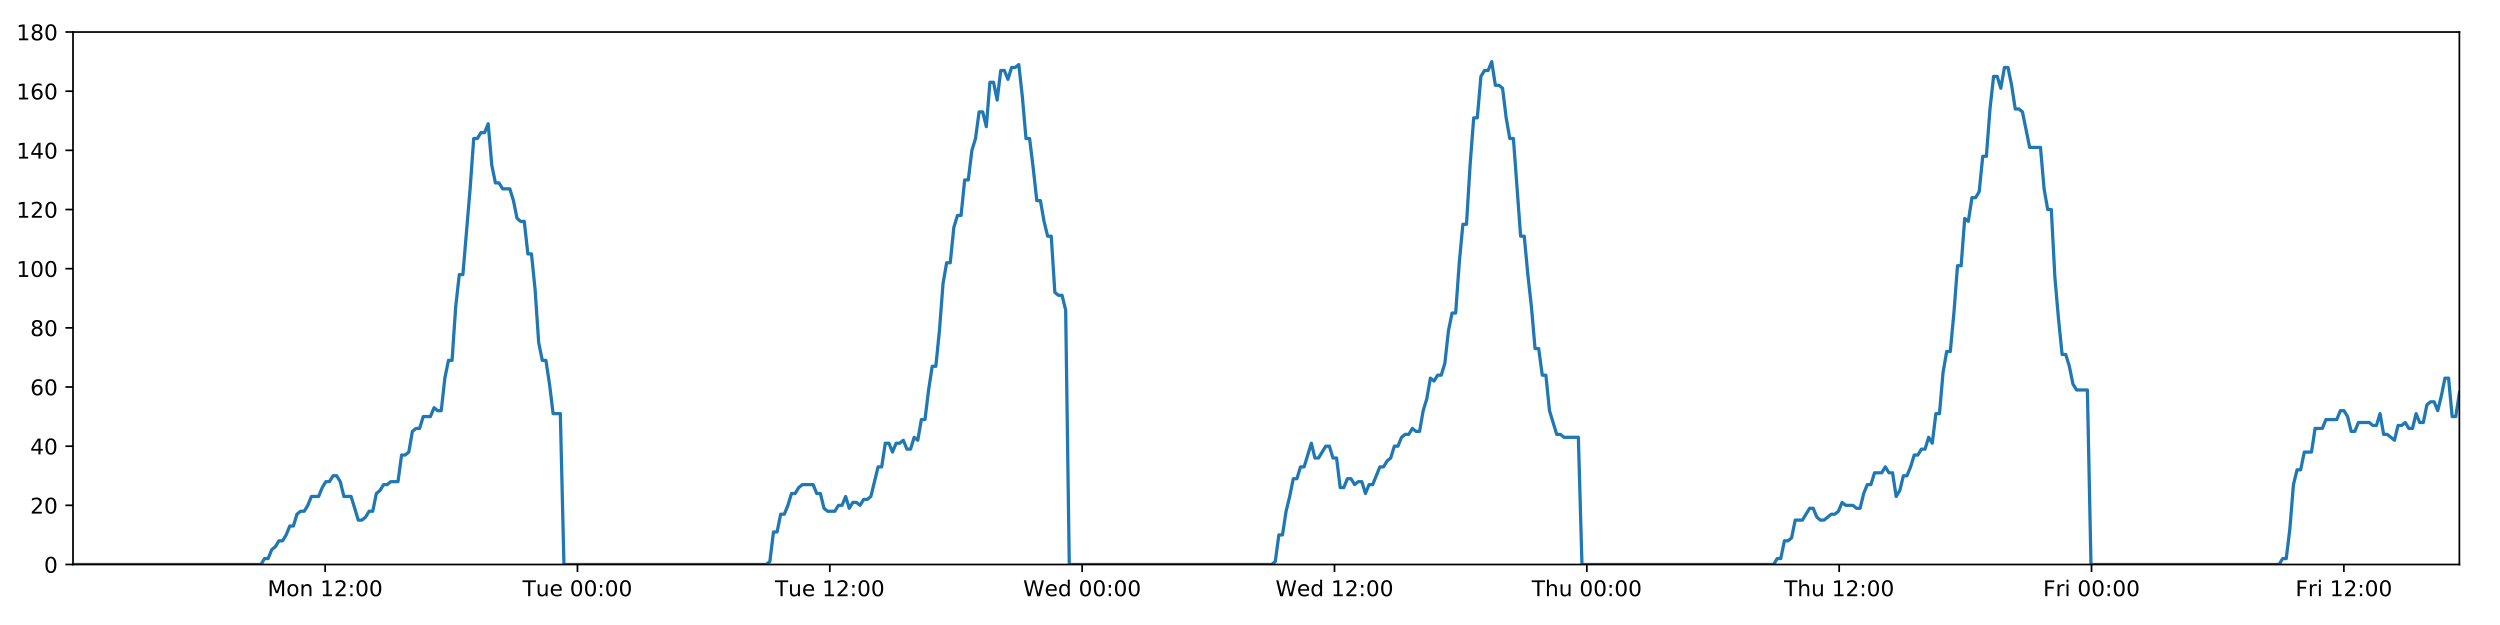
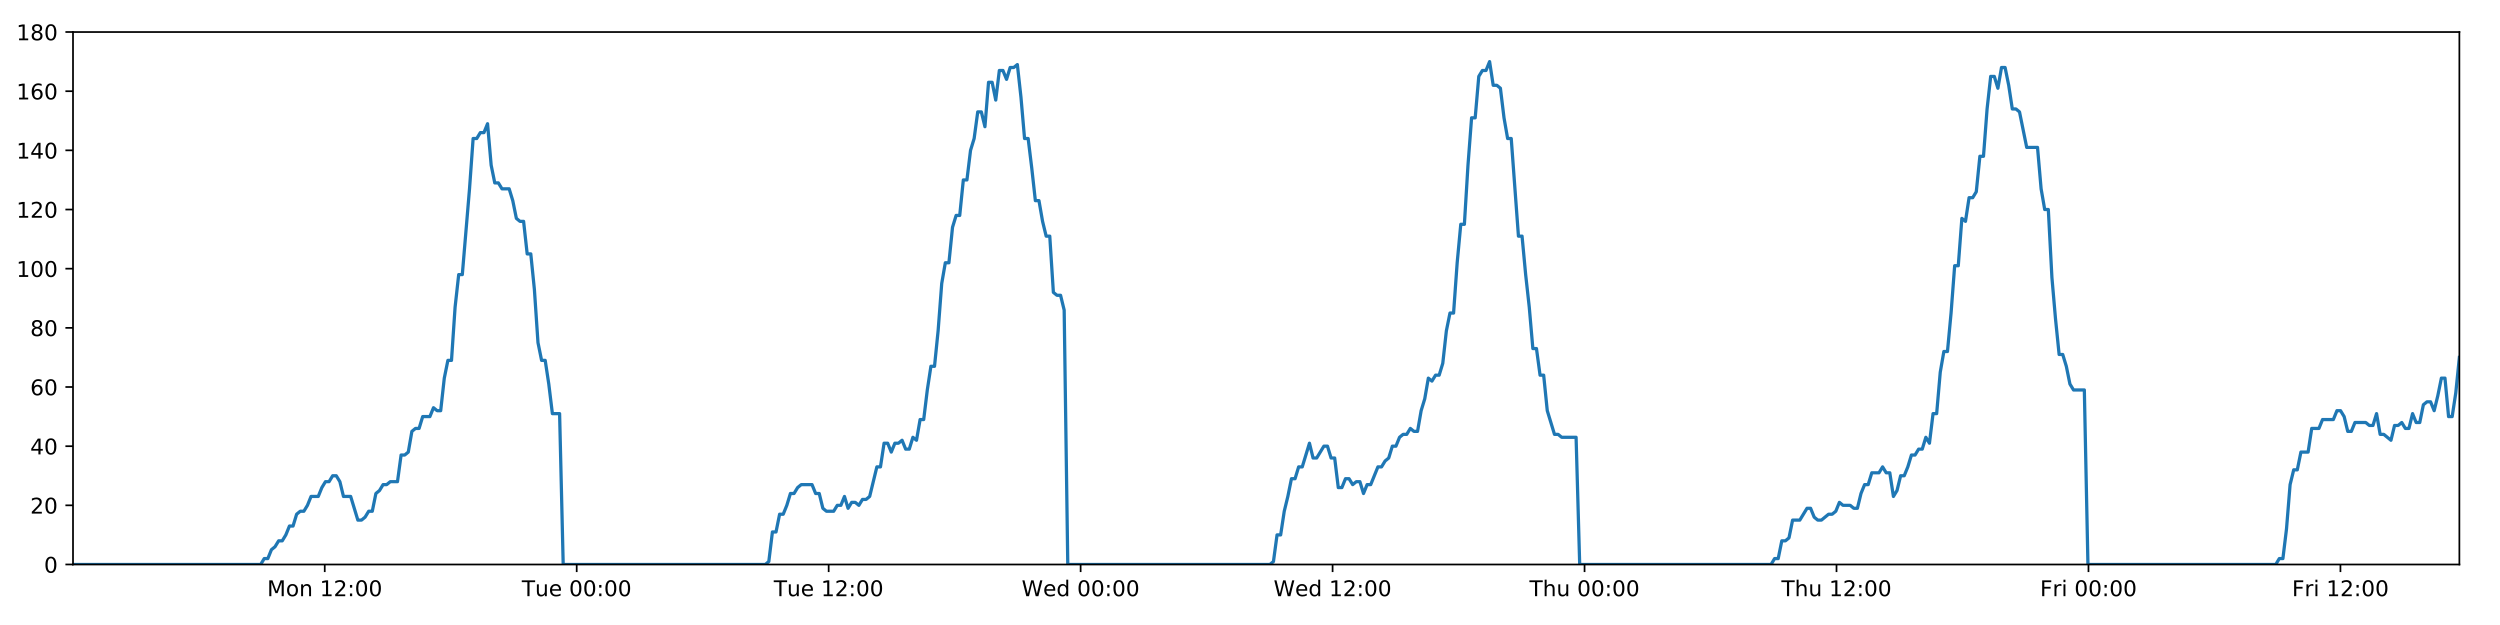
<svg xmlns="http://www.w3.org/2000/svg" xmlns:xlink="http://www.w3.org/1999/xlink" height="288pt" version="1.1" viewBox="0 0 1152 288" width="1152pt">
  <defs>
    <style type="text/css">
*{stroke-linecap:butt;stroke-linejoin:round;}
  </style>
  </defs>
  <g id="figure_1">
    <g id="patch_1">
      <path d="M 0 288  L 1152 288  L 1152 0  L 0 0  z " style="fill:#ffffff;" />
    </g>
    <g id="axes_1">
      <g id="patch_2">
        <path d="M 33.64 260.12  L 1133.28 260.12  L 1133.28 14.76  L 33.64 14.76  z " style="fill:#ffffff;" />
      </g>
      <g id="matplotlib.axis_1">
        <g id="xtick_1">
          <g id="line2d_1">
            <defs>
-               <path d="M 0 0  L 0 3.5  " id="m10e26ee2d6" style="stroke:#000000;stroke-width:0.8;" />
-             </defs>
-             <g>
-               <use style="stroke:#000000;stroke-width:0.8;" x="149.816" xlink:href="#m10e26ee2d6" y="260.12" />
+               <path d="M 0 0  L 0 3.5  " id="m4d44e70ecb" style="stroke:#000000;stroke-width:0.8;" />
+             </defs>
+             <g>
+               <use style="stroke:#000000;stroke-width:0.8;" x="149.64" xlink:href="#m4d44e70ecb" y="260.12" />
            </g>
          </g>
          <g id="text_1">
            <defs>
              <path d="M 9.812 72.906  L 24.516 72.906  L 43.109 23.297  L 61.812 72.906  L 76.516 72.906  L 76.516 0  L 66.891 0  L 66.891 64.016  L 48.094 14.016  L 38.188 14.016  L 19.391 64.016  L 19.391 0  L 9.812 0  z " id="DejaVuSans-77" />
              <path d="M 30.609 48.391  Q 23.391 48.391 19.188 42.75  Q 14.984 37.109 14.984 27.297  Q 14.984 17.484 19.156 11.844  Q 23.344 6.203 30.609 6.203  Q 37.797 6.203 41.984 11.859  Q 46.188 17.531 46.188 27.297  Q 46.188 37.016 41.984 42.703  Q 37.797 48.391 30.609 48.391  z M 30.609 56  Q 42.328 56 49.016 48.375  Q 55.719 40.766 55.719 27.297  Q 55.719 13.875 49.016 6.219  Q 42.328 -1.422 30.609 -1.422  Q 18.844 -1.422 12.172 6.219  Q 5.516 13.875 5.516 27.297  Q 5.516 40.766 12.172 48.375  Q 18.844 56 30.609 56  z " id="DejaVuSans-111" />
              <path d="M 54.891 33.016  L 54.891 0  L 45.906 0  L 45.906 32.719  Q 45.906 40.484 42.875 44.328  Q 39.844 48.188 33.797 48.188  Q 26.516 48.188 22.312 43.547  Q 18.109 38.922 18.109 30.906  L 18.109 0  L 9.078 0  L 9.078 54.688  L 18.109 54.688  L 18.109 46.188  Q 21.344 51.125 25.703 53.562  Q 30.078 56 35.797 56  Q 45.219 56 50.047 50.172  Q 54.891 44.344 54.891 33.016  z " id="DejaVuSans-110" />
              <path id="DejaVuSans-32" />
              <path d="M 12.406 8.297  L 28.516 8.297  L 28.516 63.922  L 10.984 60.406  L 10.984 69.391  L 28.422 72.906  L 38.281 72.906  L 38.281 8.297  L 54.391 8.297  L 54.391 0  L 12.406 0  z " id="DejaVuSans-49" />
              <path d="M 19.188 8.297  L 53.609 8.297  L 53.609 0  L 7.328 0  L 7.328 8.297  Q 12.938 14.109 22.625 23.891  Q 32.328 33.688 34.812 36.531  Q 39.547 41.844 41.422 45.531  Q 43.312 49.219 43.312 52.781  Q 43.312 58.594 39.234 62.25  Q 35.156 65.922 28.609 65.922  Q 23.969 65.922 18.812 64.312  Q 13.672 62.703 7.812 59.422  L 7.812 69.391  Q 13.766 71.781 18.938 73  Q 24.125 74.219 28.422 74.219  Q 39.75 74.219 46.484 68.547  Q 53.219 62.891 53.219 53.422  Q 53.219 48.922 51.531 44.891  Q 49.859 40.875 45.406 35.406  Q 44.188 33.984 37.641 27.219  Q 31.109 20.453 19.188 8.297  z " id="DejaVuSans-50" />
              <path d="M 11.719 12.406  L 22.016 12.406  L 22.016 0  L 11.719 0  z M 11.719 51.703  L 22.016 51.703  L 22.016 39.312  L 11.719 39.312  z " id="DejaVuSans-58" />
              <path d="M 31.781 66.406  Q 24.172 66.406 20.328 58.906  Q 16.5 51.422 16.5 36.375  Q 16.5 21.391 20.328 13.891  Q 24.172 6.391 31.781 6.391  Q 39.453 6.391 43.281 13.891  Q 47.125 21.391 47.125 36.375  Q 47.125 51.422 43.281 58.906  Q 39.453 66.406 31.781 66.406  z M 31.781 74.219  Q 44.047 74.219 50.516 64.516  Q 56.984 54.828 56.984 36.375  Q 56.984 17.969 50.516 8.266  Q 44.047 -1.422 31.781 -1.422  Q 19.531 -1.422 13.062 8.266  Q 6.594 17.969 6.594 36.375  Q 6.594 54.828 13.062 64.516  Q 19.531 74.219 31.781 74.219  z " id="DejaVuSans-48" />
            </defs>
-             <g transform="translate(123.275 274.7184)scale(0.1 -0.1)">
+             <g transform="translate(123.0995 274.7184)scale(0.1 -0.1)">
              <use xlink:href="#DejaVuSans-77" />
              <use x="86.279" xlink:href="#DejaVuSans-111" />
              <use x="147.461" xlink:href="#DejaVuSans-110" />
              <use x="210.84" xlink:href="#DejaVuSans-32" />
              <use x="242.627" xlink:href="#DejaVuSans-49" />
              <use x="306.25" xlink:href="#DejaVuSans-50" />
              <use x="369.873" xlink:href="#DejaVuSans-58" />
              <use x="403.564" xlink:href="#DejaVuSans-48" />
              <use x="467.188" xlink:href="#DejaVuSans-48" />
            </g>
          </g>
        </g>
        <g id="xtick_2">
          <g id="line2d_2">
            <g>
-               <use style="stroke:#000000;stroke-width:0.8;" x="266.095" xlink:href="#m10e26ee2d6" y="260.12" />
+               <use style="stroke:#000000;stroke-width:0.8;" x="265.744" xlink:href="#m4d44e70ecb" y="260.12" />
            </g>
          </g>
          <g id="text_2">
            <defs>
              <path d="M -0.297 72.906  L 61.375 72.906  L 61.375 64.594  L 35.5 64.594  L 35.5 0  L 25.594 0  L 25.594 64.594  L -0.297 64.594  z " id="DejaVuSans-84" />
              <path d="M 8.5 21.578  L 8.5 54.688  L 17.484 54.688  L 17.484 21.922  Q 17.484 14.156 20.5 10.266  Q 23.531 6.391 29.594 6.391  Q 36.859 6.391 41.078 11.031  Q 45.312 15.672 45.312 23.688  L 45.312 54.688  L 54.297 54.688  L 54.297 0  L 45.312 0  L 45.312 8.406  Q 42.047 3.422 37.719 1  Q 33.406 -1.422 27.688 -1.422  Q 18.266 -1.422 13.375 4.438  Q 8.5 10.297 8.5 21.578  z M 31.109 56  z " id="DejaVuSans-117" />
              <path d="M 56.203 29.594  L 56.203 25.203  L 14.891 25.203  Q 15.484 15.922 20.484 11.062  Q 25.484 6.203 34.422 6.203  Q 39.594 6.203 44.453 7.469  Q 49.312 8.734 54.109 11.281  L 54.109 2.781  Q 49.266 0.734 44.188 -0.344  Q 39.109 -1.422 33.891 -1.422  Q 20.797 -1.422 13.156 6.188  Q 5.516 13.812 5.516 26.812  Q 5.516 40.234 12.766 48.109  Q 20.016 56 32.328 56  Q 43.359 56 49.781 48.891  Q 56.203 41.797 56.203 29.594  z M 47.219 32.234  Q 47.125 39.594 43.094 43.984  Q 39.062 48.391 32.422 48.391  Q 24.906 48.391 20.391 44.141  Q 15.875 39.891 15.188 32.172  z " id="DejaVuSans-101" />
            </defs>
-             <g transform="translate(240.8094 274.7184)scale(0.1 -0.1)">
+             <g transform="translate(240.4583 274.7184)scale(0.1 -0.1)">
              <use xlink:href="#DejaVuSans-84" />
              <use x="60.85" xlink:href="#DejaVuSans-117" />
              <use x="124.229" xlink:href="#DejaVuSans-101" />
              <use x="185.752" xlink:href="#DejaVuSans-32" />
              <use x="217.539" xlink:href="#DejaVuSans-48" />
              <use x="281.162" xlink:href="#DejaVuSans-48" />
              <use x="344.785" xlink:href="#DejaVuSans-58" />
              <use x="378.477" xlink:href="#DejaVuSans-48" />
              <use x="442.1" xlink:href="#DejaVuSans-48" />
            </g>
          </g>
        </g>
        <g id="xtick_3">
          <g id="line2d_3">
            <g>
-               <use style="stroke:#000000;stroke-width:0.8;" x="382.375" xlink:href="#m10e26ee2d6" y="260.12" />
+               <use style="stroke:#000000;stroke-width:0.8;" x="381.848" xlink:href="#m4d44e70ecb" y="260.12" />
            </g>
          </g>
          <g id="text_3">
-             <g transform="translate(357.0891 274.7184)scale(0.1 -0.1)">
+             <g transform="translate(356.5624 274.7184)scale(0.1 -0.1)">
              <use xlink:href="#DejaVuSans-84" />
              <use x="60.85" xlink:href="#DejaVuSans-117" />
              <use x="124.229" xlink:href="#DejaVuSans-101" />
              <use x="185.752" xlink:href="#DejaVuSans-32" />
              <use x="217.539" xlink:href="#DejaVuSans-49" />
              <use x="281.162" xlink:href="#DejaVuSans-50" />
              <use x="344.785" xlink:href="#DejaVuSans-58" />
              <use x="378.477" xlink:href="#DejaVuSans-48" />
              <use x="442.1" xlink:href="#DejaVuSans-48" />
            </g>
          </g>
        </g>
        <g id="xtick_4">
          <g id="line2d_4">
            <g>
-               <use style="stroke:#000000;stroke-width:0.8;" x="498.655" xlink:href="#m10e26ee2d6" y="260.12" />
+               <use style="stroke:#000000;stroke-width:0.8;" x="497.952" xlink:href="#m4d44e70ecb" y="260.12" />
            </g>
          </g>
          <g id="text_4">
            <defs>
              <path d="M 3.328 72.906  L 13.281 72.906  L 28.609 11.281  L 43.891 72.906  L 54.984 72.906  L 70.312 11.281  L 85.594 72.906  L 95.609 72.906  L 77.297 0  L 64.891 0  L 49.516 63.281  L 33.984 0  L 21.578 0  z " id="DejaVuSans-87" />
              <path d="M 45.406 46.391  L 45.406 75.984  L 54.391 75.984  L 54.391 0  L 45.406 0  L 45.406 8.203  Q 42.578 3.328 38.25 0.953  Q 33.938 -1.422 27.875 -1.422  Q 17.969 -1.422 11.734 6.484  Q 5.516 14.406 5.516 27.297  Q 5.516 40.188 11.734 48.094  Q 17.969 56 27.875 56  Q 33.938 56 38.25 53.625  Q 42.578 51.266 45.406 46.391  z M 14.797 27.297  Q 14.797 17.391 18.875 11.75  Q 22.953 6.109 30.078 6.109  Q 37.203 6.109 41.297 11.75  Q 45.406 17.391 45.406 27.297  Q 45.406 37.203 41.297 42.844  Q 37.203 48.484 30.078 48.484  Q 22.953 48.484 18.875 42.844  Q 14.797 37.203 14.797 27.297  z " id="DejaVuSans-100" />
            </defs>
-             <g transform="translate(471.4656 274.7184)scale(0.1 -0.1)">
+             <g transform="translate(470.7634 274.7184)scale(0.1 -0.1)">
              <use xlink:href="#DejaVuSans-87" />
              <use x="98.799" xlink:href="#DejaVuSans-101" />
              <use x="160.322" xlink:href="#DejaVuSans-100" />
              <use x="223.799" xlink:href="#DejaVuSans-32" />
              <use x="255.586" xlink:href="#DejaVuSans-48" />
              <use x="319.209" xlink:href="#DejaVuSans-48" />
              <use x="382.832" xlink:href="#DejaVuSans-58" />
              <use x="416.523" xlink:href="#DejaVuSans-48" />
              <use x="480.146" xlink:href="#DejaVuSans-48" />
            </g>
          </g>
        </g>
        <g id="xtick_5">
          <g id="line2d_5">
            <g>
-               <use style="stroke:#000000;stroke-width:0.8;" x="614.934" xlink:href="#m10e26ee2d6" y="260.12" />
+               <use style="stroke:#000000;stroke-width:0.8;" x="614.057" xlink:href="#m4d44e70ecb" y="260.12" />
            </g>
          </g>
          <g id="text_5">
-             <g transform="translate(587.7453 274.7184)scale(0.1 -0.1)">
+             <g transform="translate(586.8675 274.7184)scale(0.1 -0.1)">
              <use xlink:href="#DejaVuSans-87" />
              <use x="98.799" xlink:href="#DejaVuSans-101" />
              <use x="160.322" xlink:href="#DejaVuSans-100" />
              <use x="223.799" xlink:href="#DejaVuSans-32" />
              <use x="255.586" xlink:href="#DejaVuSans-49" />
              <use x="319.209" xlink:href="#DejaVuSans-50" />
              <use x="382.832" xlink:href="#DejaVuSans-58" />
              <use x="416.523" xlink:href="#DejaVuSans-48" />
              <use x="480.146" xlink:href="#DejaVuSans-48" />
            </g>
          </g>
        </g>
        <g id="xtick_6">
          <g id="line2d_6">
            <g>
-               <use style="stroke:#000000;stroke-width:0.8;" x="731.214" xlink:href="#m10e26ee2d6" y="260.12" />
+               <use style="stroke:#000000;stroke-width:0.8;" x="730.161" xlink:href="#m4d44e70ecb" y="260.12" />
            </g>
          </g>
          <g id="text_6">
            <defs>
              <path d="M 54.891 33.016  L 54.891 0  L 45.906 0  L 45.906 32.719  Q 45.906 40.484 42.875 44.328  Q 39.844 48.188 33.797 48.188  Q 26.516 48.188 22.312 43.547  Q 18.109 38.922 18.109 30.906  L 18.109 0  L 9.078 0  L 9.078 75.984  L 18.109 75.984  L 18.109 46.188  Q 21.344 51.125 25.703 53.562  Q 30.078 56 35.797 56  Q 45.219 56 50.047 50.172  Q 54.891 44.344 54.891 33.016  z " id="DejaVuSans-104" />
            </defs>
-             <g transform="translate(705.8243 274.7184)scale(0.1 -0.1)">
+             <g transform="translate(704.7708 274.7184)scale(0.1 -0.1)">
              <use xlink:href="#DejaVuSans-84" />
              <use x="61.084" xlink:href="#DejaVuSans-104" />
              <use x="124.463" xlink:href="#DejaVuSans-117" />
              <use x="187.842" xlink:href="#DejaVuSans-32" />
              <use x="219.629" xlink:href="#DejaVuSans-48" />
              <use x="283.252" xlink:href="#DejaVuSans-48" />
              <use x="346.875" xlink:href="#DejaVuSans-58" />
              <use x="380.566" xlink:href="#DejaVuSans-48" />
              <use x="444.189" xlink:href="#DejaVuSans-48" />
            </g>
          </g>
        </g>
        <g id="xtick_7">
          <g id="line2d_7">
            <g>
-               <use style="stroke:#000000;stroke-width:0.8;" x="847.494" xlink:href="#m10e26ee2d6" y="260.12" />
+               <use style="stroke:#000000;stroke-width:0.8;" x="846.265" xlink:href="#m4d44e70ecb" y="260.12" />
            </g>
          </g>
          <g id="text_7">
-             <g transform="translate(822.104 274.7184)scale(0.1 -0.1)">
+             <g transform="translate(820.8749 274.7184)scale(0.1 -0.1)">
              <use xlink:href="#DejaVuSans-84" />
              <use x="61.084" xlink:href="#DejaVuSans-104" />
              <use x="124.463" xlink:href="#DejaVuSans-117" />
              <use x="187.842" xlink:href="#DejaVuSans-32" />
              <use x="219.629" xlink:href="#DejaVuSans-49" />
              <use x="283.252" xlink:href="#DejaVuSans-50" />
              <use x="346.875" xlink:href="#DejaVuSans-58" />
              <use x="380.566" xlink:href="#DejaVuSans-48" />
              <use x="444.189" xlink:href="#DejaVuSans-48" />
            </g>
          </g>
        </g>
        <g id="xtick_8">
          <g id="line2d_8">
            <g>
-               <use style="stroke:#000000;stroke-width:0.8;" x="963.774" xlink:href="#m10e26ee2d6" y="260.12" />
+               <use style="stroke:#000000;stroke-width:0.8;" x="962.369" xlink:href="#m4d44e70ecb" y="260.12" />
            </g>
          </g>
          <g id="text_8">
            <defs>
              <path d="M 9.812 72.906  L 51.703 72.906  L 51.703 64.594  L 19.672 64.594  L 19.672 43.109  L 48.578 43.109  L 48.578 34.812  L 19.672 34.812  L 19.672 0  L 9.812 0  z " id="DejaVuSans-70" />
              <path d="M 41.109 46.297  Q 39.594 47.172 37.812 47.578  Q 36.031 48 33.891 48  Q 26.266 48 22.188 43.047  Q 18.109 38.094 18.109 28.812  L 18.109 0  L 9.078 0  L 9.078 54.688  L 18.109 54.688  L 18.109 46.188  Q 20.953 51.172 25.484 53.578  Q 30.031 56 36.531 56  Q 37.453 56 38.578 55.875  Q 39.703 55.766 41.062 55.516  z " id="DejaVuSans-114" />
              <path d="M 9.422 54.688  L 18.406 54.688  L 18.406 0  L 9.422 0  z M 9.422 75.984  L 18.406 75.984  L 18.406 64.594  L 9.422 64.594  z " id="DejaVuSans-105" />
            </defs>
-             <g transform="translate(941.4602 274.7184)scale(0.1 -0.1)">
+             <g transform="translate(940.0556 274.7184)scale(0.1 -0.1)">
              <use xlink:href="#DejaVuSans-70" />
              <use x="57.41" xlink:href="#DejaVuSans-114" />
              <use x="98.523" xlink:href="#DejaVuSans-105" />
              <use x="126.307" xlink:href="#DejaVuSans-32" />
              <use x="158.094" xlink:href="#DejaVuSans-48" />
              <use x="221.717" xlink:href="#DejaVuSans-48" />
              <use x="285.34" xlink:href="#DejaVuSans-58" />
              <use x="319.031" xlink:href="#DejaVuSans-48" />
              <use x="382.654" xlink:href="#DejaVuSans-48" />
            </g>
          </g>
        </g>
        <g id="xtick_9">
          <g id="line2d_9">
            <g>
-               <use style="stroke:#000000;stroke-width:0.8;" x="1080.053" xlink:href="#m10e26ee2d6" y="260.12" />
+               <use style="stroke:#000000;stroke-width:0.8;" x="1078.473" xlink:href="#m4d44e70ecb" y="260.12" />
            </g>
          </g>
          <g id="text_9">
-             <g transform="translate(1057.74 274.7184)scale(0.1 -0.1)">
+             <g transform="translate(1056.16 274.7184)scale(0.1 -0.1)">
              <use xlink:href="#DejaVuSans-70" />
              <use x="57.41" xlink:href="#DejaVuSans-114" />
              <use x="98.523" xlink:href="#DejaVuSans-105" />
              <use x="126.307" xlink:href="#DejaVuSans-32" />
              <use x="158.094" xlink:href="#DejaVuSans-49" />
              <use x="221.717" xlink:href="#DejaVuSans-50" />
              <use x="285.34" xlink:href="#DejaVuSans-58" />
              <use x="319.031" xlink:href="#DejaVuSans-48" />
              <use x="382.654" xlink:href="#DejaVuSans-48" />
            </g>
          </g>
        </g>
      </g>
      <g id="matplotlib.axis_2">
        <g id="ytick_1">
          <g id="line2d_10">
            <defs>
-               <path d="M 0 0  L -3.5 0  " id="m418a7d9158" style="stroke:#000000;stroke-width:0.8;" />
-             </defs>
-             <g>
-               <use style="stroke:#000000;stroke-width:0.8;" x="33.64" xlink:href="#m418a7d9158" y="260.12" />
+               <path d="M 0 0  L -3.5 0  " id="mad04cce784" style="stroke:#000000;stroke-width:0.8;" />
+             </defs>
+             <g>
+               <use style="stroke:#000000;stroke-width:0.8;" x="33.64" xlink:href="#mad04cce784" y="260.12" />
            </g>
          </g>
          <g id="text_10">
            <g transform="translate(20.2775 263.9192)scale(0.1 -0.1)">
              <use xlink:href="#DejaVuSans-48" />
            </g>
          </g>
        </g>
        <g id="ytick_2">
          <g id="line2d_11">
            <g>
-               <use style="stroke:#000000;stroke-width:0.8;" x="33.64" xlink:href="#m418a7d9158" y="232.858" />
+               <use style="stroke:#000000;stroke-width:0.8;" x="33.64" xlink:href="#mad04cce784" y="232.858" />
            </g>
          </g>
          <g id="text_11">
            <g transform="translate(13.915 236.657)scale(0.1 -0.1)">
              <use xlink:href="#DejaVuSans-50" />
              <use x="63.623" xlink:href="#DejaVuSans-48" />
            </g>
          </g>
        </g>
        <g id="ytick_3">
          <g id="line2d_12">
            <g>
-               <use style="stroke:#000000;stroke-width:0.8;" x="33.64" xlink:href="#m418a7d9158" y="205.596" />
+               <use style="stroke:#000000;stroke-width:0.8;" x="33.64" xlink:href="#mad04cce784" y="205.596" />
            </g>
          </g>
          <g id="text_12">
            <defs>
              <path d="M 37.797 64.312  L 12.891 25.391  L 37.797 25.391  z M 35.203 72.906  L 47.609 72.906  L 47.609 25.391  L 58.016 25.391  L 58.016 17.188  L 47.609 17.188  L 47.609 0  L 37.797 0  L 37.797 17.188  L 4.891 17.188  L 4.891 26.703  z " id="DejaVuSans-52" />
            </defs>
            <g transform="translate(13.915 209.3948)scale(0.1 -0.1)">
              <use xlink:href="#DejaVuSans-52" />
              <use x="63.623" xlink:href="#DejaVuSans-48" />
            </g>
          </g>
        </g>
        <g id="ytick_4">
          <g id="line2d_13">
            <g>
-               <use style="stroke:#000000;stroke-width:0.8;" x="33.64" xlink:href="#m418a7d9158" y="178.333" />
+               <use style="stroke:#000000;stroke-width:0.8;" x="33.64" xlink:href="#mad04cce784" y="178.333" />
            </g>
          </g>
          <g id="text_13">
            <defs>
              <path d="M 33.016 40.375  Q 26.375 40.375 22.484 35.828  Q 18.609 31.297 18.609 23.391  Q 18.609 15.531 22.484 10.953  Q 26.375 6.391 33.016 6.391  Q 39.656 6.391 43.531 10.953  Q 47.406 15.531 47.406 23.391  Q 47.406 31.297 43.531 35.828  Q 39.656 40.375 33.016 40.375  z M 52.594 71.297  L 52.594 62.312  Q 48.875 64.062 45.094 64.984  Q 41.312 65.922 37.594 65.922  Q 27.828 65.922 22.672 59.328  Q 17.531 52.734 16.797 39.406  Q 19.672 43.656 24.016 45.922  Q 28.375 48.188 33.594 48.188  Q 44.578 48.188 50.953 41.516  Q 57.328 34.859 57.328 23.391  Q 57.328 12.156 50.688 5.359  Q 44.047 -1.422 33.016 -1.422  Q 20.359 -1.422 13.672 8.266  Q 6.984 17.969 6.984 36.375  Q 6.984 53.656 15.188 63.938  Q 23.391 74.219 37.203 74.219  Q 40.922 74.219 44.703 73.484  Q 48.484 72.75 52.594 71.297  z " id="DejaVuSans-54" />
            </defs>
            <g transform="translate(13.915 182.1326)scale(0.1 -0.1)">
              <use xlink:href="#DejaVuSans-54" />
              <use x="63.623" xlink:href="#DejaVuSans-48" />
            </g>
          </g>
        </g>
        <g id="ytick_5">
          <g id="line2d_14">
            <g>
-               <use style="stroke:#000000;stroke-width:0.8;" x="33.64" xlink:href="#m418a7d9158" y="151.071" />
+               <use style="stroke:#000000;stroke-width:0.8;" x="33.64" xlink:href="#mad04cce784" y="151.071" />
            </g>
          </g>
          <g id="text_14">
            <defs>
              <path d="M 31.781 34.625  Q 24.75 34.625 20.719 30.859  Q 16.703 27.094 16.703 20.516  Q 16.703 13.922 20.719 10.156  Q 24.75 6.391 31.781 6.391  Q 38.812 6.391 42.859 10.172  Q 46.922 13.969 46.922 20.516  Q 46.922 27.094 42.891 30.859  Q 38.875 34.625 31.781 34.625  z M 21.922 38.812  Q 15.578 40.375 12.031 44.719  Q 8.5 49.078 8.5 55.328  Q 8.5 64.062 14.719 69.141  Q 20.953 74.219 31.781 74.219  Q 42.672 74.219 48.875 69.141  Q 55.078 64.062 55.078 55.328  Q 55.078 49.078 51.531 44.719  Q 48 40.375 41.703 38.812  Q 48.828 37.156 52.797 32.312  Q 56.781 27.484 56.781 20.516  Q 56.781 9.906 50.312 4.234  Q 43.844 -1.422 31.781 -1.422  Q 19.734 -1.422 13.25 4.234  Q 6.781 9.906 6.781 20.516  Q 6.781 27.484 10.781 32.312  Q 14.797 37.156 21.922 38.812  z M 18.312 54.391  Q 18.312 48.734 21.844 45.562  Q 25.391 42.391 31.781 42.391  Q 38.141 42.391 41.719 45.562  Q 45.312 48.734 45.312 54.391  Q 45.312 60.062 41.719 63.234  Q 38.141 66.406 31.781 66.406  Q 25.391 66.406 21.844 63.234  Q 18.312 60.062 18.312 54.391  z " id="DejaVuSans-56" />
            </defs>
            <g transform="translate(13.915 154.8703)scale(0.1 -0.1)">
              <use xlink:href="#DejaVuSans-56" />
              <use x="63.623" xlink:href="#DejaVuSans-48" />
            </g>
          </g>
        </g>
        <g id="ytick_6">
          <g id="line2d_15">
            <g>
-               <use style="stroke:#000000;stroke-width:0.8;" x="33.64" xlink:href="#m418a7d9158" y="123.809" />
+               <use style="stroke:#000000;stroke-width:0.8;" x="33.64" xlink:href="#mad04cce784" y="123.809" />
            </g>
          </g>
          <g id="text_15">
            <g transform="translate(7.5525 127.6081)scale(0.1 -0.1)">
              <use xlink:href="#DejaVuSans-49" />
              <use x="63.623" xlink:href="#DejaVuSans-48" />
              <use x="127.246" xlink:href="#DejaVuSans-48" />
            </g>
          </g>
        </g>
        <g id="ytick_7">
          <g id="line2d_16">
            <g>
-               <use style="stroke:#000000;stroke-width:0.8;" x="33.64" xlink:href="#m418a7d9158" y="96.547" />
+               <use style="stroke:#000000;stroke-width:0.8;" x="33.64" xlink:href="#mad04cce784" y="96.547" />
            </g>
          </g>
          <g id="text_16">
            <g transform="translate(7.5525 100.3459)scale(0.1 -0.1)">
              <use xlink:href="#DejaVuSans-49" />
              <use x="63.623" xlink:href="#DejaVuSans-50" />
              <use x="127.246" xlink:href="#DejaVuSans-48" />
            </g>
          </g>
        </g>
        <g id="ytick_8">
          <g id="line2d_17">
            <g>
-               <use style="stroke:#000000;stroke-width:0.8;" x="33.64" xlink:href="#m418a7d9158" y="69.284" />
+               <use style="stroke:#000000;stroke-width:0.8;" x="33.64" xlink:href="#mad04cce784" y="69.284" />
            </g>
          </g>
          <g id="text_17">
            <g transform="translate(7.5525 73.08366)scale(0.1 -0.1)">
              <use xlink:href="#DejaVuSans-49" />
              <use x="63.623" xlink:href="#DejaVuSans-52" />
              <use x="127.246" xlink:href="#DejaVuSans-48" />
            </g>
          </g>
        </g>
        <g id="ytick_9">
          <g id="line2d_18">
            <g>
-               <use style="stroke:#000000;stroke-width:0.8;" x="33.64" xlink:href="#m418a7d9158" y="42.022" />
+               <use style="stroke:#000000;stroke-width:0.8;" x="33.64" xlink:href="#mad04cce784" y="42.022" />
            </g>
          </g>
          <g id="text_18">
            <g transform="translate(7.5525 45.82144)scale(0.1 -0.1)">
              <use xlink:href="#DejaVuSans-49" />
              <use x="63.623" xlink:href="#DejaVuSans-54" />
              <use x="127.246" xlink:href="#DejaVuSans-48" />
            </g>
          </g>
        </g>
        <g id="ytick_10">
          <g id="line2d_19">
            <g>
-               <use style="stroke:#000000;stroke-width:0.8;" x="33.64" xlink:href="#m418a7d9158" y="14.76" />
+               <use style="stroke:#000000;stroke-width:0.8;" x="33.64" xlink:href="#mad04cce784" y="14.76" />
            </g>
          </g>
          <g id="text_19">
            <g transform="translate(7.5525 18.55922)scale(0.1 -0.1)">
              <use xlink:href="#DejaVuSans-49" />
              <use x="63.623" xlink:href="#DejaVuSans-56" />
              <use x="127.246" xlink:href="#DejaVuSans-48" />
            </g>
          </g>
        </g>
      </g>
      <g id="line2d_20">
-         <path clip-path="url(#pfa527796a8)" d="M 33.64 260.12  L 120.25 260.12  L 121.884 257.394  L 123.55 257.394  L 125.211 253.304  L 126.871 251.941  L 128.535 249.215  L 130.197 249.215  L 131.862 246.489  L 133.524 242.4  L 135.185 242.4  L 136.847 236.947  L 138.511 235.584  L 140.174 235.584  L 141.839 232.858  L 143.499 228.768  L 146.823 228.768  L 148.484 224.679  L 150.146 221.953  L 151.809 221.953  L 153.474 219.227  L 155.137 219.227  L 156.801 221.953  L 158.461 228.768  L 161.782 228.768  L 165.103 239.673  L 166.769 239.673  L 168.432 238.31  L 170.096 235.584  L 171.757 235.584  L 173.417 227.405  L 175.077 226.042  L 176.738 223.316  L 178.399 223.316  L 180.063 221.953  L 183.385 221.953  L 185.048 209.685  L 186.709 209.685  L 188.371 208.322  L 190.032 198.78  L 191.697 197.417  L 193.358 197.417  L 195.019 191.964  L 198.341 191.964  L 200.005 187.875  L 201.666 189.238  L 203.326 189.238  L 204.987 174.244  L 206.649 166.065  L 208.311 166.065  L 209.975 141.529  L 211.639 126.535  L 213.302 126.535  L 216.629 87.005  L 218.293 63.832  L 219.958 63.832  L 221.622 61.106  L 223.286 61.106  L 224.95 57.016  L 226.616 76.1  L 228.281 84.279  L 229.946 84.279  L 231.607 87.005  L 234.929 87.005  L 236.591 92.457  L 238.252 100.636  L 239.916 101.999  L 241.58 101.999  L 243.241 116.993  L 244.903 116.993  L 246.565 133.351  L 248.227 157.887  L 249.889 166.065  L 251.551 166.065  L 253.212 176.97  L 254.874 190.601  L 258.201 190.601  L 259.863 260.12  L 353.12 260.12  L 354.754 258.757  L 356.416 245.126  L 358.077 245.126  L 359.737 236.947  L 361.402 236.947  L 363.063 232.858  L 364.724 227.405  L 366.385 227.405  L 368.047 224.679  L 369.71 223.316  L 374.699 223.316  L 376.36 227.405  L 378.025 227.405  L 379.693 234.221  L 381.354 235.584  L 384.681 235.584  L 386.345 232.858  L 388.008 232.858  L 389.669 228.768  L 391.329 234.221  L 392.989 231.495  L 394.655 231.495  L 396.316 232.858  L 397.976 230.132  L 399.637 230.132  L 401.298 228.768  L 404.622 215.137  L 406.284 215.137  L 407.945 204.232  L 409.606 204.232  L 411.268 208.322  L 412.928 204.232  L 414.589 204.232  L 416.249 202.869  L 417.909 206.959  L 419.573 206.959  L 421.247 201.506  L 422.91 202.869  L 424.571 193.328  L 426.233 193.328  L 427.895 179.696  L 429.56 168.792  L 431.222 168.792  L 432.887 152.434  L 434.552 130.624  L 436.212 121.083  L 437.875 121.083  L 439.536 104.725  L 441.198 99.273  L 442.859 99.273  L 444.521 82.916  L 446.185 82.916  L 447.846 69.284  L 449.509 63.832  L 451.171 51.564  L 452.833 51.564  L 454.494 58.38  L 456.156 37.933  L 457.819 37.933  L 459.48 46.112  L 461.142 32.48  L 462.804 32.48  L 464.466 36.57  L 466.126 31.117  L 467.788 31.117  L 469.451 29.754  L 471.115 44.748  L 472.777 63.832  L 474.439 63.832  L 476.101 77.463  L 477.766 92.457  L 479.427 92.457  L 481.088 101.999  L 482.75 108.815  L 484.411 108.815  L 486.074 134.714  L 487.736 136.077  L 489.398 136.077  L 491.06 142.892  L 492.722 260.12  L 585.978 260.12  L 587.639 258.757  L 589.301 246.489  L 590.964 246.489  L 592.625 235.584  L 594.286 228.768  L 595.948 220.59  L 597.608 220.59  L 599.271 215.137  L 600.935 215.137  L 604.26 204.232  L 605.924 211.048  L 607.586 211.048  L 610.91 205.596  L 612.572 205.596  L 614.234 211.048  L 615.896 211.048  L 617.56 224.679  L 619.221 224.679  L 620.883 220.59  L 622.545 220.59  L 624.212 223.316  L 625.874 221.953  L 627.538 221.953  L 629.202 227.405  L 630.864 223.316  L 632.526 223.316  L 635.853 215.137  L 637.517 215.137  L 639.181 212.411  L 640.843 211.048  L 642.505 205.596  L 644.167 205.596  L 645.83 201.506  L 647.491 200.143  L 649.153 200.143  L 650.815 197.417  L 652.477 198.78  L 654.14 198.78  L 655.801 189.238  L 657.463 183.786  L 659.126 174.244  L 660.786 175.607  L 662.454 172.881  L 664.117 172.881  L 665.78 167.428  L 667.447 152.434  L 669.108 144.256  L 670.769 144.256  L 672.431 121.083  L 674.093 103.362  L 675.756 103.362  L 677.421 76.1  L 679.083 54.29  L 680.743 54.29  L 682.404 35.207  L 684.069 32.48  L 685.73 32.48  L 687.391 28.391  L 689.055 39.296  L 690.719 39.296  L 692.38 40.659  L 694.044 54.29  L 695.713 63.832  L 697.376 63.832  L 700.704 108.815  L 702.369 108.815  L 704.033 126.535  L 705.696 141.529  L 707.358 160.613  L 709.021 160.613  L 710.682 172.881  L 712.344 172.881  L 714.009 189.238  L 717.335 200.143  L 718.997 200.143  L 720.66 201.506  L 727.308 201.506  L 728.971 260.12  L 817.284 260.12  L 818.918 257.394  L 820.58 257.394  L 822.244 249.215  L 823.905 249.215  L 825.565 247.852  L 827.225 239.673  L 830.547 239.673  L 833.873 234.221  L 835.533 234.221  L 837.194 238.31  L 838.855 239.673  L 840.516 239.673  L 843.838 236.947  L 845.498 236.947  L 847.16 235.584  L 848.821 231.495  L 850.481 232.858  L 853.807 232.858  L 855.468 234.221  L 857.13 234.221  L 858.79 227.405  L 860.452 223.316  L 862.113 223.316  L 863.777 217.864  L 867.099 217.864  L 868.76 215.137  L 870.423 217.864  L 872.087 217.864  L 873.749 228.768  L 875.414 226.042  L 877.078 219.227  L 878.739 219.227  L 880.401 215.137  L 882.065 209.685  L 883.728 209.685  L 885.389 206.959  L 887.057 206.959  L 888.721 201.506  L 890.382 204.232  L 892.046 190.601  L 893.708 190.601  L 895.37 171.518  L 897.033 161.976  L 898.696 161.976  L 900.36 144.256  L 902.023 122.446  L 903.687 122.446  L 905.348 100.636  L 907.01 101.999  L 908.673 91.094  L 910.336 91.094  L 911.998 88.368  L 913.66 72.011  L 915.322 72.011  L 916.984 50.201  L 918.646 35.207  L 920.309 35.207  L 921.971 40.659  L 923.632 31.117  L 925.295 31.117  L 926.957 39.296  L 928.62 50.201  L 930.281 50.201  L 931.943 51.564  L 935.267 67.921  L 940.252 67.921  L 941.915 87.005  L 943.578 96.547  L 945.241 96.547  L 946.902 127.898  L 948.564 146.982  L 950.228 163.339  L 951.89 163.339  L 953.552 168.792  L 955.214 176.97  L 956.877 179.696  L 961.863 179.696  L 963.524 260.12  L 1050.204 260.12  L 1051.837 257.394  L 1053.499 257.394  L 1055.159 243.763  L 1056.82 223.316  L 1058.484 216.5  L 1060.145 216.5  L 1061.809 208.322  L 1065.135 208.322  L 1066.799 197.417  L 1070.127 197.417  L 1071.792 193.328  L 1076.778 193.328  L 1078.44 189.238  L 1080.102 189.238  L 1081.765 191.964  L 1083.427 198.78  L 1085.088 198.78  L 1086.751 194.691  L 1091.736 194.691  L 1093.396 196.054  L 1095.058 196.054  L 1096.72 190.601  L 1098.381 200.143  L 1100.043 200.143  L 1103.365 202.869  L 1105.026 196.054  L 1106.688 196.054  L 1108.349 194.691  L 1110.011 197.417  L 1111.674 197.417  L 1113.338 190.601  L 1115.001 194.691  L 1116.663 194.691  L 1118.325 186.512  L 1119.987 185.149  L 1121.648 185.149  L 1123.308 189.238  L 1124.972 182.423  L 1126.633 174.244  L 1128.295 174.244  L 1129.956 191.964  L 1131.618 191.964  L 1133.28 181.06  L 1133.28 181.06  " style="fill:none;stroke:#1f77b4;stroke-linecap:square;stroke-width:1.5;" />
+         <path clip-path="url(#p89046b89f9)" d="M 33.64 260.12  L 120.119 260.12  L 121.751 257.394  L 123.414 257.394  L 125.072 253.304  L 126.73 251.941  L 128.392 249.215  L 130.051 249.215  L 131.713 246.489  L 133.373 242.4  L 135.032 242.4  L 136.691 236.947  L 138.353 235.584  L 140.014 235.584  L 141.675 232.858  L 143.333 228.768  L 146.652 228.768  L 148.31 224.679  L 149.97 221.953  L 151.63 221.953  L 153.293 219.227  L 154.953 219.227  L 156.615 221.953  L 158.273 228.768  L 161.588 228.768  L 164.904 239.673  L 166.568 239.673  L 168.228 238.31  L 169.89 235.584  L 171.548 235.584  L 173.206 227.405  L 174.864 226.042  L 176.522 223.316  L 178.18 223.316  L 179.841 221.953  L 183.159 221.953  L 184.82 209.685  L 186.478 209.685  L 188.137 208.322  L 189.796 198.78  L 191.458 197.417  L 193.116 197.417  L 194.775 191.964  L 198.092 191.964  L 199.754 187.875  L 201.412 189.238  L 203.07 189.238  L 204.728 174.244  L 206.387 166.065  L 208.047 166.065  L 209.708 141.529  L 211.371 126.535  L 213.031 126.535  L 216.353 87.005  L 218.015 63.832  L 219.677 63.832  L 221.338 61.106  L 222.999 61.106  L 224.661 57.016  L 226.324 76.1  L 227.987 84.279  L 229.649 84.279  L 231.308 87.005  L 234.625 87.005  L 236.285 92.457  L 237.943 100.636  L 239.605 101.999  L 241.266 101.999  L 242.925 116.993  L 244.584 116.993  L 246.243 133.351  L 247.903 157.887  L 249.562 166.065  L 251.222 166.065  L 252.881 176.97  L 254.54 190.601  L 257.862 190.601  L 259.521 260.12  L 352.638 260.12  L 354.269 258.757  L 355.929 245.126  L 357.587 245.126  L 359.244 236.947  L 360.907 236.947  L 362.565 232.858  L 364.224 227.405  L 365.882 227.405  L 367.542 224.679  L 369.203 223.316  L 374.184 223.316  L 375.843 227.405  L 377.505 227.405  L 379.17 234.221  L 380.829 235.584  L 384.151 235.584  L 385.813 232.858  L 387.473 232.858  L 389.131 228.768  L 390.789 234.221  L 392.447 231.495  L 394.11 231.495  L 395.768 232.858  L 397.426 230.132  L 399.085 230.132  L 400.743 228.768  L 404.062 215.137  L 405.721 215.137  L 407.38 204.232  L 409.038 204.232  L 410.698 208.322  L 412.356 204.232  L 414.013 204.232  L 415.671 202.869  L 417.329 206.959  L 418.99 206.959  L 420.662 201.506  L 422.322 202.869  L 423.981 193.328  L 425.64 193.328  L 427.3 179.696  L 428.962 168.792  L 430.622 168.792  L 432.284 152.434  L 433.947 130.624  L 435.604 121.083  L 437.264 121.083  L 438.923 104.725  L 440.582 99.273  L 442.241 99.273  L 443.901 82.916  L 445.562 82.916  L 447.221 69.284  L 448.881 63.832  L 450.54 51.564  L 452.2 51.564  L 453.858 58.38  L 455.518 37.933  L 457.179 37.933  L 458.837 46.112  L 460.497 32.48  L 462.156 32.48  L 463.815 36.57  L 465.473 31.117  L 467.133 31.117  L 468.793 29.754  L 470.454 44.748  L 472.114 63.832  L 473.773 63.832  L 475.432 77.463  L 477.095 92.457  L 478.753 92.457  L 480.412 101.999  L 482.072 108.815  L 483.731 108.815  L 485.391 134.714  L 487.051 136.077  L 488.71 136.077  L 490.369 142.892  L 492.029 260.12  L 585.144 260.12  L 586.803 258.757  L 588.461 246.489  L 590.123 246.489  L 591.781 235.584  L 593.439 228.768  L 595.099 220.59  L 596.757 220.59  L 598.417 215.137  L 600.078 215.137  L 603.398 204.232  L 605.06 211.048  L 606.719 211.048  L 610.039 205.596  L 611.698 205.596  L 613.357 211.048  L 615.017 211.048  L 616.678 224.679  L 618.337 224.679  L 619.996 220.59  L 621.655 220.59  L 623.32 223.316  L 624.979 221.953  L 626.642 221.953  L 628.302 227.405  L 629.962 223.316  L 631.621 223.316  L 634.944 215.137  L 636.605 215.137  L 638.266 212.411  L 639.926 211.048  L 641.586 205.596  L 643.245 205.596  L 644.905 201.506  L 646.564 200.143  L 648.223 200.143  L 649.883 197.417  L 651.543 198.78  L 653.202 198.78  L 654.862 189.238  L 656.521 183.786  L 658.181 174.244  L 659.839 175.607  L 661.505 172.881  L 663.165 172.881  L 664.826 167.428  L 666.49 152.434  L 668.148 144.256  L 669.806 144.256  L 671.466 121.083  L 673.126 103.362  L 674.786 103.362  L 676.449 76.1  L 678.108 54.29  L 679.766 54.29  L 681.424 35.207  L 683.087 32.48  L 684.745 32.48  L 686.404 28.391  L 688.065 39.296  L 689.727 39.296  L 691.385 40.659  L 693.047 54.29  L 694.713 63.832  L 696.373 63.832  L 699.697 108.815  L 701.36 108.815  L 703.021 126.535  L 704.681 141.529  L 706.341 160.613  L 708.001 160.613  L 709.66 172.881  L 711.32 172.881  L 712.981 189.238  L 716.302 200.143  L 717.962 200.143  L 719.623 201.506  L 726.261 201.506  L 727.921 260.12  L 816.101 260.12  L 817.733 257.394  L 819.391 257.394  L 821.053 249.215  L 822.711 249.215  L 824.369 247.852  L 826.027 239.673  L 829.344 239.673  L 832.664 234.221  L 834.322 234.221  L 835.981 238.31  L 837.639 239.673  L 839.297 239.673  L 842.614 236.947  L 844.272 236.947  L 845.931 235.584  L 847.59 231.495  L 849.248 232.858  L 852.569 232.858  L 854.227 234.221  L 855.886 234.221  L 857.544 227.405  L 859.203 223.316  L 860.862 223.316  L 862.523 217.864  L 865.841 217.864  L 867.499 215.137  L 869.159 217.864  L 870.821 217.864  L 872.481 228.768  L 874.143 226.042  L 875.804 219.227  L 877.463 219.227  L 879.122 215.137  L 880.784 209.685  L 882.444 209.685  L 884.103 206.959  L 885.768 206.959  L 887.429 201.506  L 889.088 204.232  L 890.75 190.601  L 892.409 190.601  L 894.068 171.518  L 895.729 161.976  L 897.39 161.976  L 899.051 144.256  L 900.711 122.446  L 902.373 122.446  L 904.032 100.636  L 905.692 101.999  L 907.351 91.094  L 909.012 91.094  L 910.671 88.368  L 912.331 72.011  L 913.99 72.011  L 915.65 50.201  L 917.31 35.207  L 918.97 35.207  L 920.629 40.659  L 922.288 31.117  L 923.948 31.117  L 925.608 39.296  L 927.268 50.201  L 928.927 50.201  L 930.587 51.564  L 933.906 67.921  L 938.883 67.921  L 940.543 87.005  L 942.203 96.547  L 943.864 96.547  L 945.523 127.898  L 947.182 146.982  L 948.844 163.339  L 950.503 163.339  L 952.162 168.792  L 953.823 176.97  L 955.483 179.696  L 960.461 179.696  L 962.12 260.12  L 1048.669 260.12  L 1050.3 257.394  L 1051.959 257.394  L 1053.616 243.763  L 1055.275 223.316  L 1056.937 216.5  L 1058.595 216.5  L 1060.256 208.322  L 1063.577 208.322  L 1065.238 197.417  L 1068.562 197.417  L 1070.224 193.328  L 1075.202 193.328  L 1076.862 189.238  L 1078.522 189.238  L 1080.182 191.964  L 1081.841 198.78  L 1083.501 198.78  L 1085.16 194.691  L 1090.138 194.691  L 1091.796 196.054  L 1093.455 196.054  L 1095.115 190.601  L 1096.773 200.143  L 1098.433 200.143  L 1101.749 202.869  L 1103.408 196.054  L 1105.067 196.054  L 1106.726 194.691  L 1108.386 197.417  L 1110.046 197.417  L 1111.707 190.601  L 1113.368 194.691  L 1115.027 194.691  L 1116.687 186.512  L 1118.347 185.149  L 1120.005 185.149  L 1121.663 189.238  L 1123.324 182.423  L 1124.983 174.244  L 1126.642 174.244  L 1128.3 191.964  L 1129.96 191.964  L 1131.619 181.06  L 1133.28 164.702  L 1133.28 164.702  " style="fill:none;stroke:#1f77b4;stroke-linecap:square;stroke-width:1.5;" />
      </g>
      <g id="patch_3">
        <path d="M 33.64 260.12  L 33.64 14.76  " style="fill:none;stroke:#000000;stroke-linecap:square;stroke-linejoin:miter;stroke-width:0.8;" />
      </g>
      <g id="patch_4">
        <path d="M 1133.28 260.12  L 1133.28 14.76  " style="fill:none;stroke:#000000;stroke-linecap:square;stroke-linejoin:miter;stroke-width:0.8;" />
      </g>
      <g id="patch_5">
        <path d="M 33.64 260.12  L 1133.28 260.12  " style="fill:none;stroke:#000000;stroke-linecap:square;stroke-linejoin:miter;stroke-width:0.8;" />
      </g>
      <g id="patch_6">
        <path d="M 33.64 14.76  L 1133.28 14.76  " style="fill:none;stroke:#000000;stroke-linecap:square;stroke-linejoin:miter;stroke-width:0.8;" />
      </g>
    </g>
  </g>
  <defs>
-     <clipPath id="pfa527796a8">
+     <clipPath id="p89046b89f9">
      <rect height="245.36" width="1099.64" x="33.64" y="14.76" />
    </clipPath>
  </defs>
</svg>
